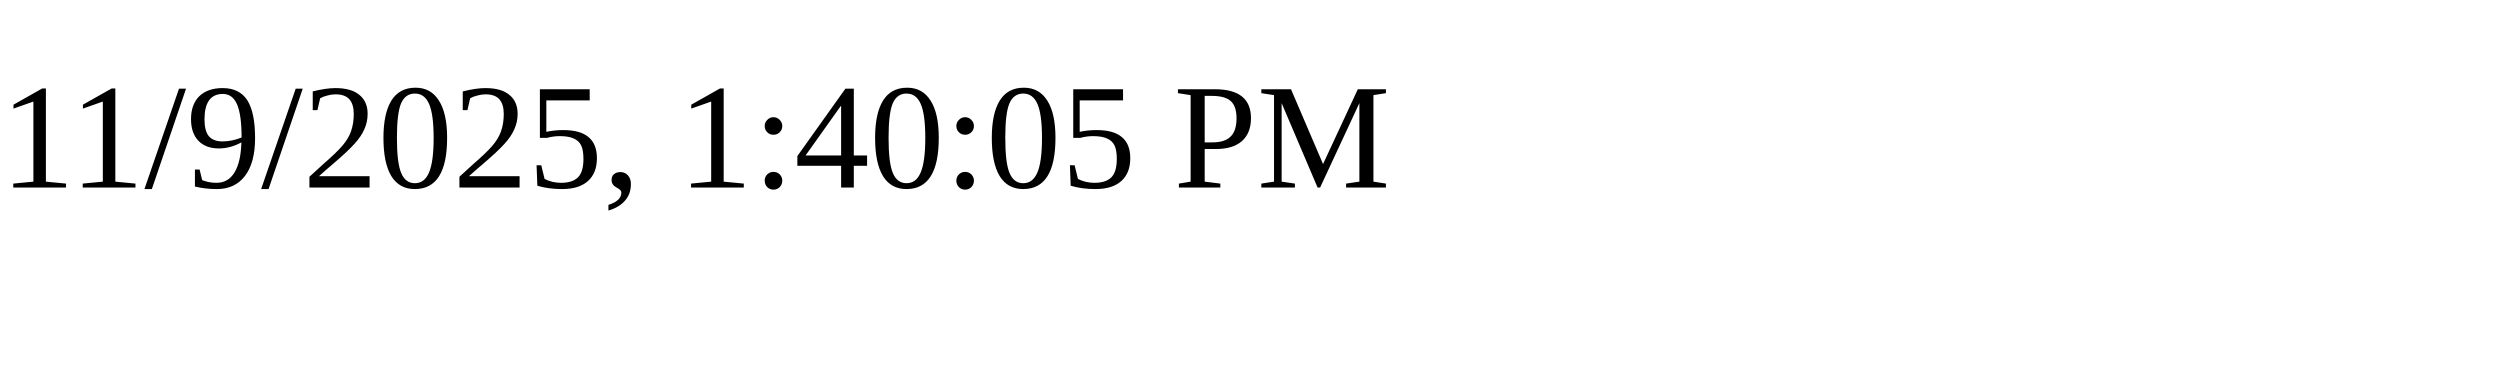
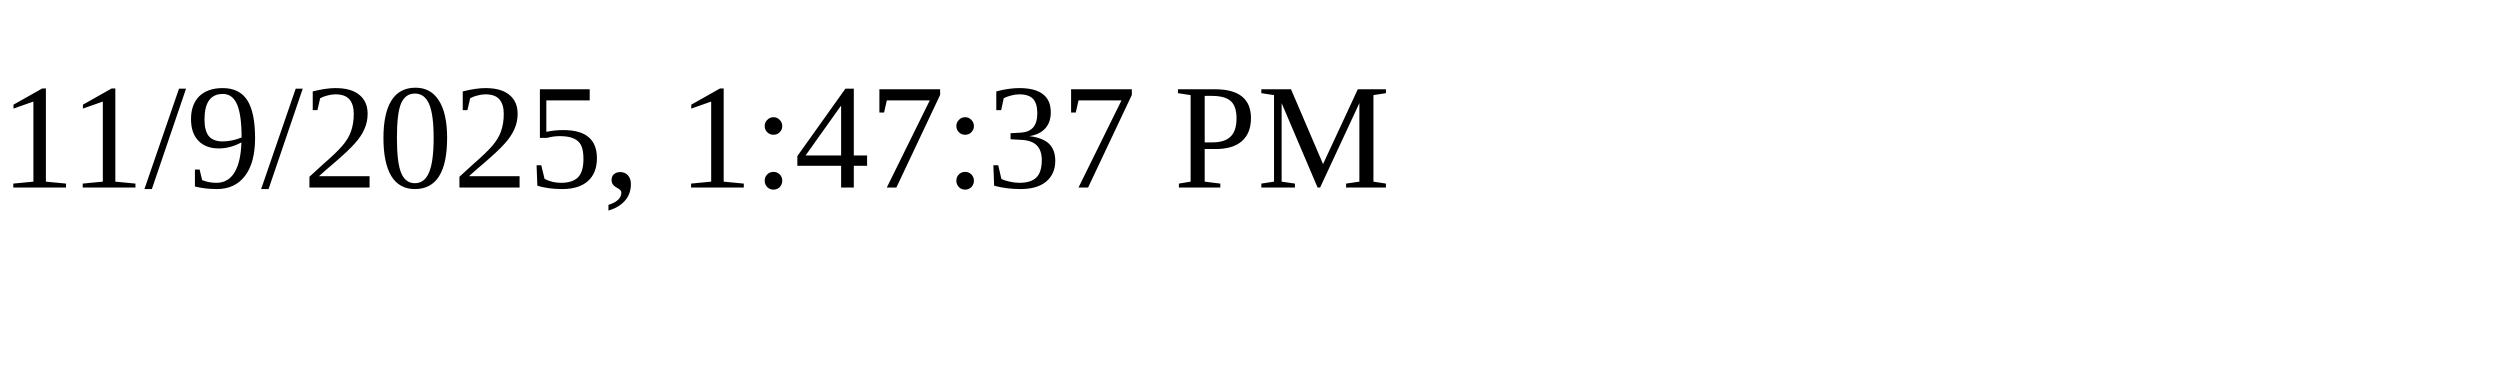
<svg xmlns="http://www.w3.org/2000/svg" height="30" width="200">
-   <text x="0" y="15">11/9/2025, 1:40:05 PM</text>
+   <text x="0" y="15">11/9/2025, 1:47:37 PM</text>
</svg>
